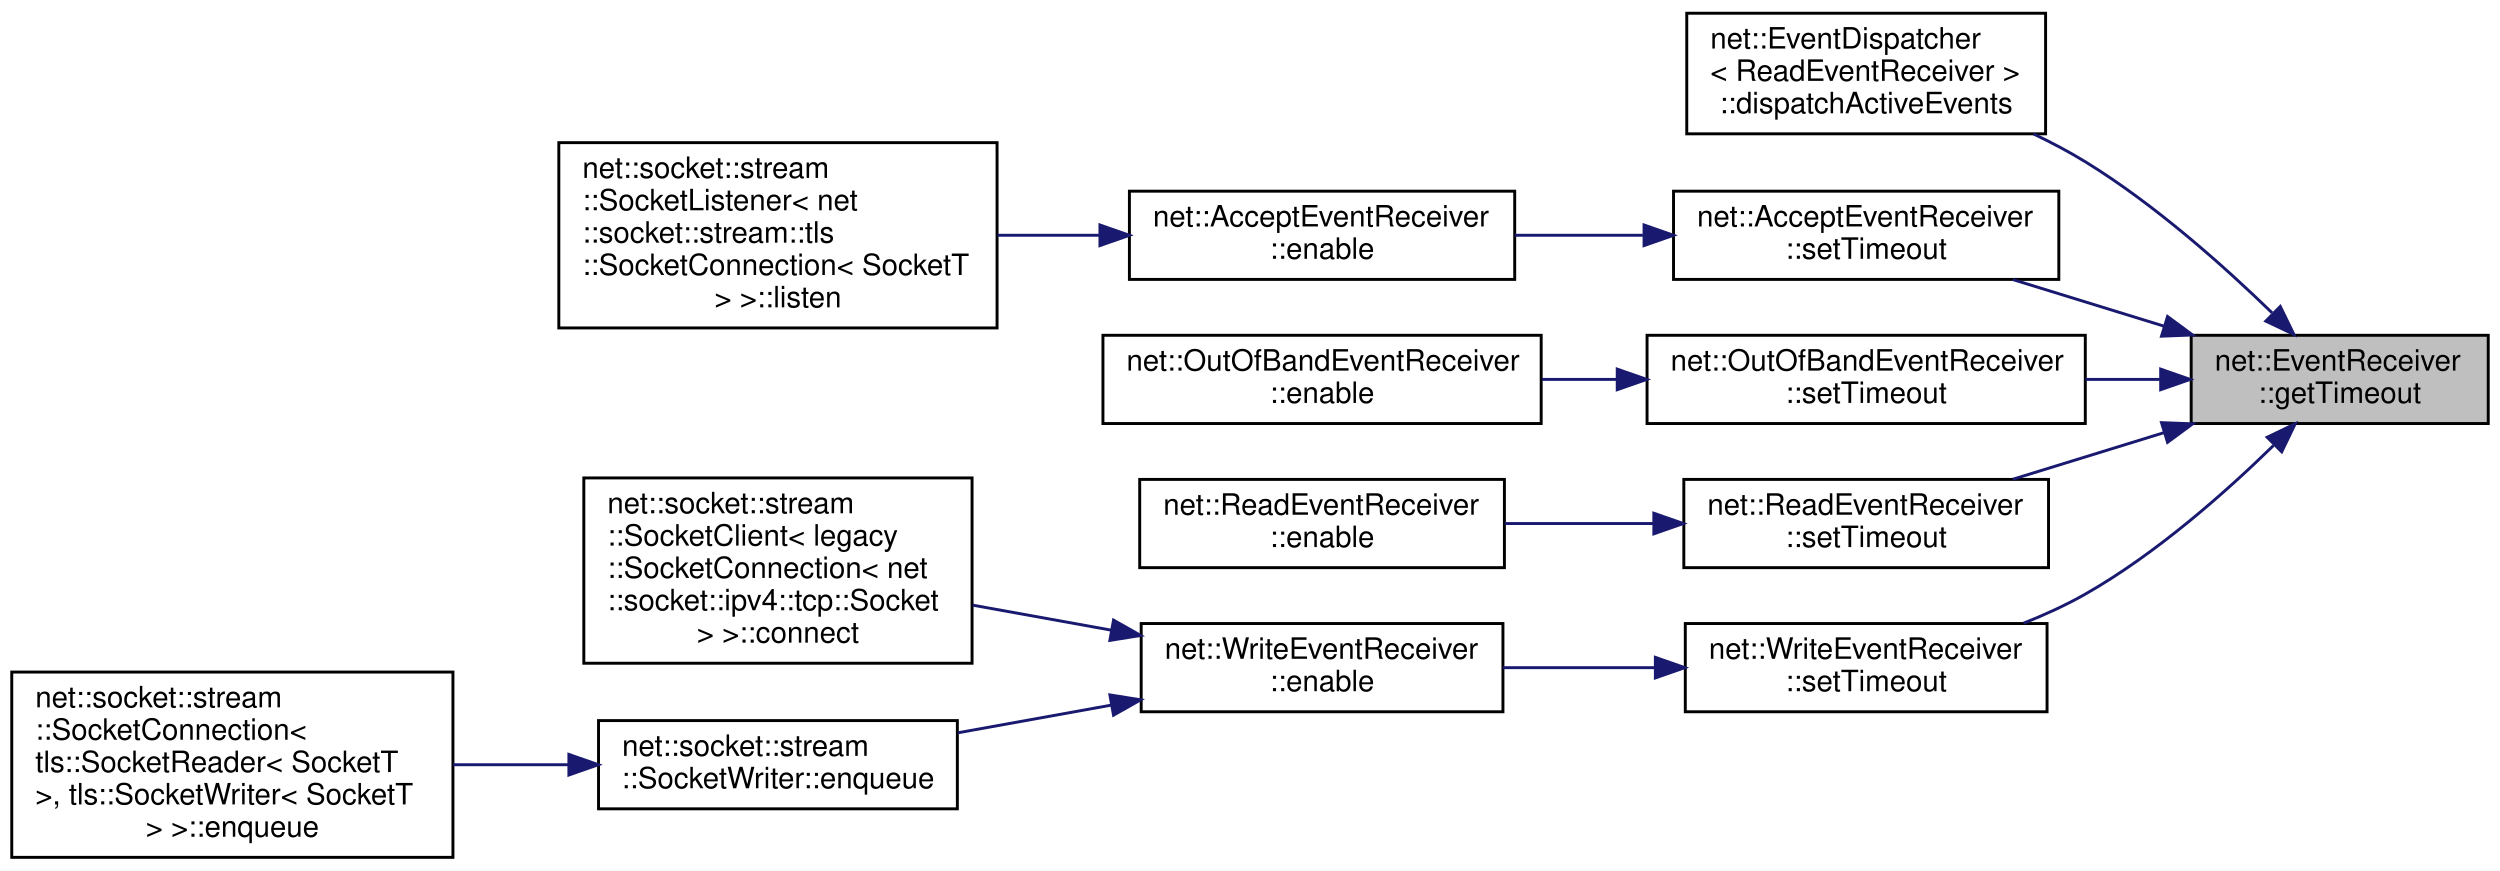
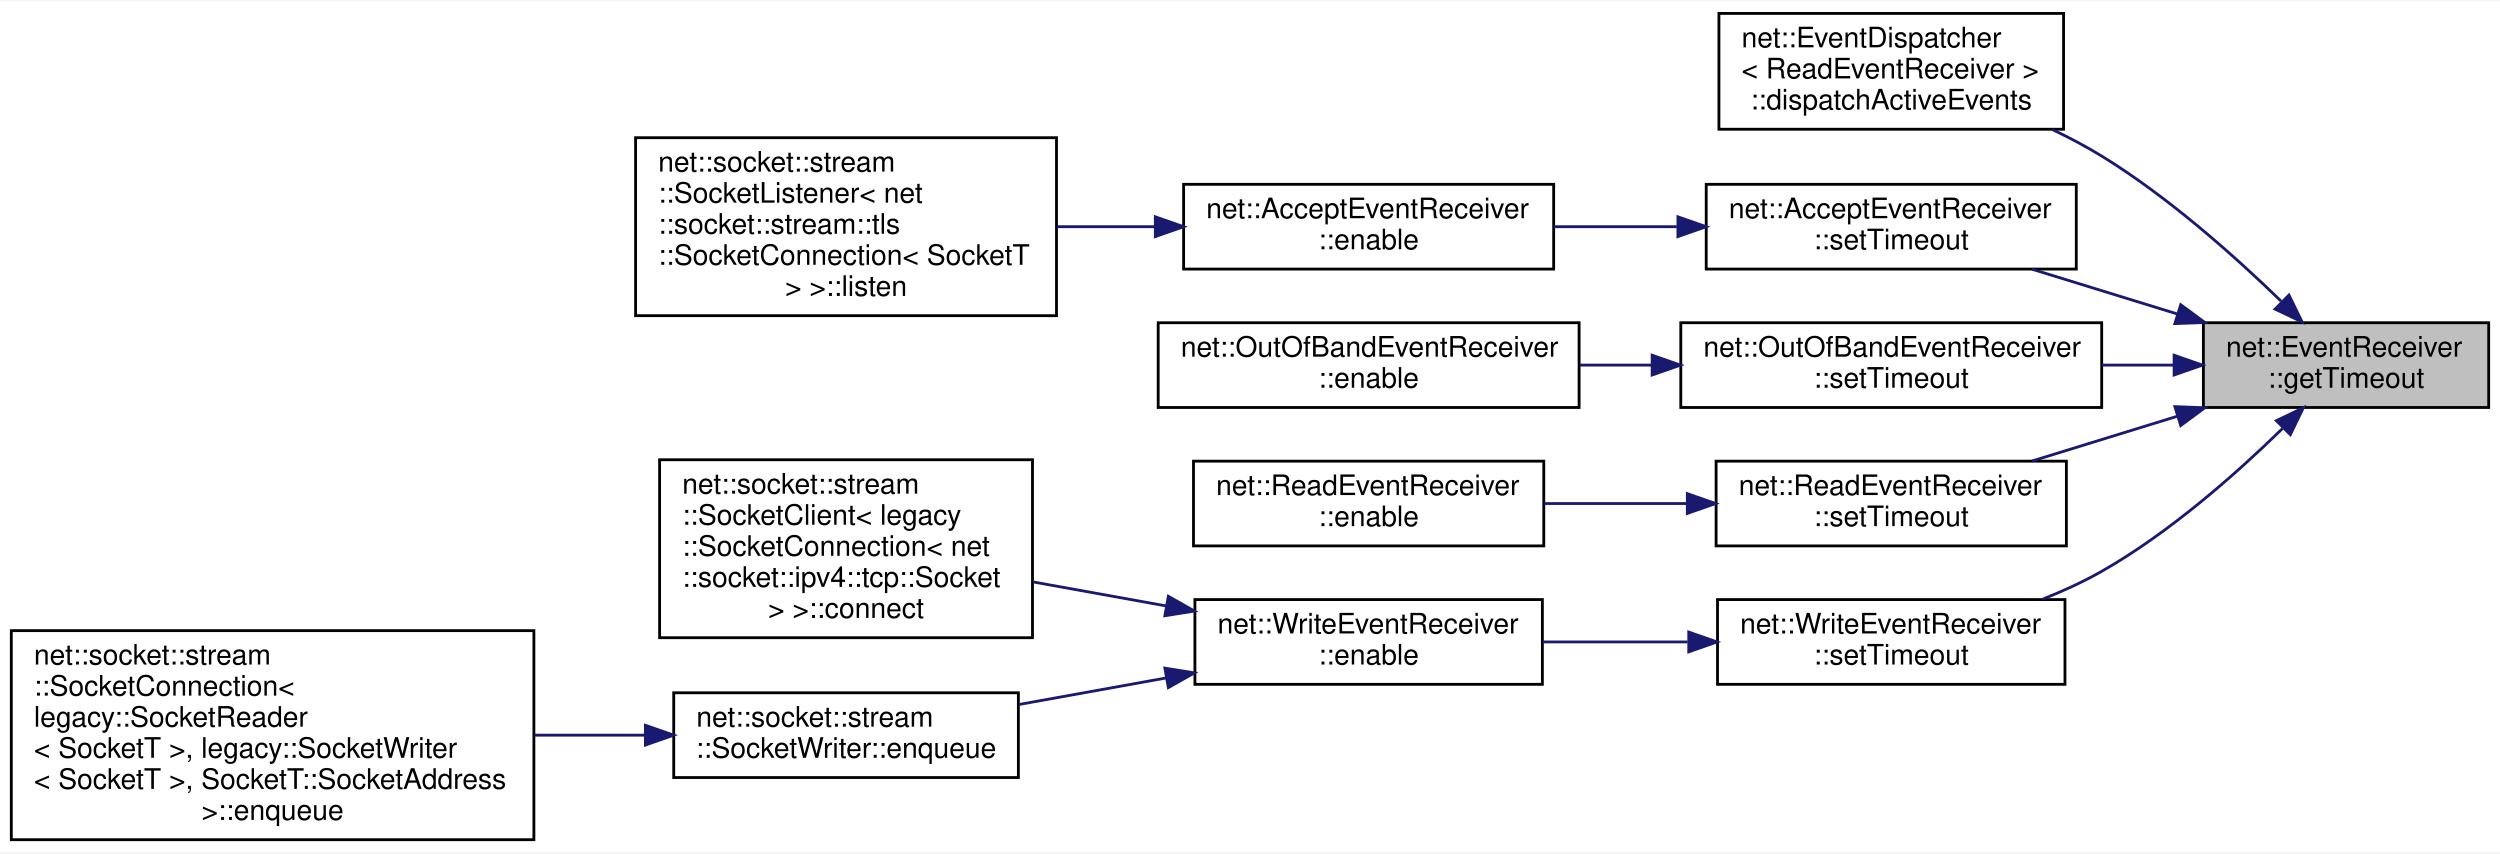
- <svg xmlns="http://www.w3.org/2000/svg" xmlns:xlink="http://www.w3.org/1999/xlink" width="850pt" height="296pt" viewBox="0.00 0.00 850.00 296.00">
-   <g id="graph0" class="graph" transform="scale(1 1) rotate(0) translate(4 292)">
-     <polygon fill="white" stroke="transparent" points="-4,4 -4,-292 846,-292 846,4 -4,4" />
+ <svg xmlns="http://www.w3.org/2000/svg" xmlns:xlink="http://www.w3.org/1999/xlink" width="885pt" height="302pt" viewBox="0.00 0.00 885.00 301.50">
+   <g id="graph0" class="graph" transform="scale(1 1) rotate(0) translate(4 297.5)">
+     <polygon fill="white" stroke="transparent" points="-4,4 -4,-297.5 881,-297.5 881,4 -4,4" />
    <g id="node1" class="node">
      <g id="a_node1">
        <a xlink:title=" ">
-           <polygon fill="#bfbfbf" stroke="black" points="741,-148 741,-178 842,-178 842,-148 741,-148" />
-           <text text-anchor="start" x="749" y="-166" font-family="Helvetica,sans-Serif" font-size="10.00">net::EventReceiver</text>
-           <text text-anchor="middle" x="791.5" y="-155" font-family="Helvetica,sans-Serif" font-size="10.00">::getTimeout</text>
+           <polygon fill="#bfbfbf" stroke="black" points="776,-153.5 776,-183.5 877,-183.5 877,-153.5 776,-153.5" />
+           <text text-anchor="start" x="784" y="-171.5" font-family="Helvetica,sans-Serif" font-size="10.00">net::EventReceiver</text>
+           <text text-anchor="middle" x="826.5" y="-160.5" font-family="Helvetica,sans-Serif" font-size="10.00">::getTimeout</text>
        </a>
      </g>
    </g>
    <g id="node2" class="node">
      <g id="a_node2">
        <a xlink:href="classnet_1_1_event_dispatcher.html#aa2019533d729f53c76779a8d1a2421a4" target="_top" xlink:title=" ">
-           <polygon fill="white" stroke="black" points="569.5,-246.5 569.5,-287.5 691.5,-287.5 691.5,-246.5 569.5,-246.5" />
-           <text text-anchor="start" x="577.5" y="-275.5" font-family="Helvetica,sans-Serif" font-size="10.00">net::EventDispatcher</text>
-           <text text-anchor="start" x="577.5" y="-264.5" font-family="Helvetica,sans-Serif" font-size="10.00">&lt; ReadEventReceiver &gt;</text>
-           <text text-anchor="middle" x="630.5" y="-253.5" font-family="Helvetica,sans-Serif" font-size="10.00">::dispatchActiveEvents</text>
+           <polygon fill="white" stroke="black" points="604.5,-252 604.5,-293 726.5,-293 726.5,-252 604.5,-252" />
+           <text text-anchor="start" x="612.5" y="-281" font-family="Helvetica,sans-Serif" font-size="10.00">net::EventDispatcher</text>
+           <text text-anchor="start" x="612.5" y="-270" font-family="Helvetica,sans-Serif" font-size="10.00">&lt; ReadEventReceiver &gt;</text>
+           <text text-anchor="middle" x="665.5" y="-259" font-family="Helvetica,sans-Serif" font-size="10.00">::dispatchActiveEvents</text>
        </a>
      </g>
    </g>
    <g id="edge1" class="edge">
-       <path fill="none" stroke="midnightblue" d="M768.5,-185.64C752.11,-201.56 728.58,-222.53 705,-237 699.48,-240.39 693.51,-243.54 687.44,-246.44" />
-       <polygon fill="midnightblue" stroke="midnightblue" points="771.29,-187.8 775.94,-178.28 766.37,-182.82 771.29,-187.8" />
+       <path fill="none" stroke="midnightblue" d="M803.5,-191.14C787.11,-207.06 763.58,-228.03 740,-242.5 734.48,-245.89 728.51,-249.04 722.44,-251.94" />
+       <polygon fill="midnightblue" stroke="midnightblue" points="806.29,-193.3 810.94,-183.78 801.37,-188.32 806.29,-193.3" />
    </g>
    <g id="node3" class="node">
      <g id="a_node3">
        <a xlink:href="classnet_1_1_accept_event_receiver.html#a90d906c330f05b859bc4204899393813" target="_top" xlink:title=" ">
-           <polygon fill="white" stroke="black" points="565,-197 565,-227 696,-227 696,-197 565,-197" />
-           <text text-anchor="start" x="573" y="-215" font-family="Helvetica,sans-Serif" font-size="10.00">net::AcceptEventReceiver</text>
-           <text text-anchor="middle" x="630.5" y="-204" font-family="Helvetica,sans-Serif" font-size="10.00">::setTimeout</text>
+           <polygon fill="white" stroke="black" points="600,-202.5 600,-232.5 731,-232.5 731,-202.5 600,-202.5" />
+           <text text-anchor="start" x="608" y="-220.5" font-family="Helvetica,sans-Serif" font-size="10.00">net::AcceptEventReceiver</text>
+           <text text-anchor="middle" x="665.5" y="-209.5" font-family="Helvetica,sans-Serif" font-size="10.00">::setTimeout</text>
        </a>
      </g>
    </g>
    <g id="edge2" class="edge">
-       <path fill="none" stroke="midnightblue" d="M731.73,-181.11C714.82,-186.32 696.57,-191.95 680.34,-196.95" />
-       <polygon fill="midnightblue" stroke="midnightblue" points="732.97,-184.39 741.5,-178.1 730.91,-177.7 732.97,-184.39" />
+       <path fill="none" stroke="midnightblue" d="M766.73,-186.61C749.82,-191.82 731.57,-197.45 715.34,-202.45" />
+       <polygon fill="midnightblue" stroke="midnightblue" points="767.97,-189.89 776.5,-183.6 765.91,-183.2 767.97,-189.89" />
    </g>
    <g id="node6" class="node">
      <g id="a_node6">
        <a xlink:href="classnet_1_1_out_of_band_event_receiver.html#a6172e7309754c364312a23889c894ef7" target="_top" xlink:title=" ">
-           <polygon fill="white" stroke="black" points="556,-148 556,-178 705,-178 705,-148 556,-148" />
-           <text text-anchor="start" x="564" y="-166" font-family="Helvetica,sans-Serif" font-size="10.00">net::OutOfBandEventReceiver</text>
-           <text text-anchor="middle" x="630.5" y="-155" font-family="Helvetica,sans-Serif" font-size="10.00">::setTimeout</text>
+           <polygon fill="white" stroke="black" points="591,-153.5 591,-183.5 740,-183.5 740,-153.5 591,-153.5" />
+           <text text-anchor="start" x="599" y="-171.5" font-family="Helvetica,sans-Serif" font-size="10.00">net::OutOfBandEventReceiver</text>
+           <text text-anchor="middle" x="665.5" y="-160.5" font-family="Helvetica,sans-Serif" font-size="10.00">::setTimeout</text>
        </a>
      </g>
    </g>
    <g id="edge5" class="edge">
-       <path fill="none" stroke="midnightblue" d="M730.35,-163C722.09,-163 713.54,-163 705.07,-163" />
-       <polygon fill="midnightblue" stroke="midnightblue" points="730.63,-166.5 740.63,-163 730.63,-159.5 730.63,-166.5" />
+       <path fill="none" stroke="midnightblue" d="M765.35,-168.5C757.09,-168.5 748.54,-168.5 740.07,-168.5" />
+       <polygon fill="midnightblue" stroke="midnightblue" points="765.63,-172 775.63,-168.5 765.63,-165 765.63,-172" />
    </g>
    <g id="node8" class="node">
      <g id="a_node8">
        <a xlink:href="classnet_1_1_read_event_receiver.html#aea825386993599725315eb7fb0719aa4" target="_top" xlink:title=" ">
-           <polygon fill="white" stroke="black" points="568.5,-99 568.5,-129 692.5,-129 692.5,-99 568.5,-99" />
-           <text text-anchor="start" x="576.5" y="-117" font-family="Helvetica,sans-Serif" font-size="10.00">net::ReadEventReceiver</text>
-           <text text-anchor="middle" x="630.5" y="-106" font-family="Helvetica,sans-Serif" font-size="10.00">::setTimeout</text>
+           <polygon fill="white" stroke="black" points="603.5,-104.5 603.5,-134.5 727.5,-134.5 727.5,-104.5 603.5,-104.5" />
+           <text text-anchor="start" x="611.5" y="-122.5" font-family="Helvetica,sans-Serif" font-size="10.00">net::ReadEventReceiver</text>
+           <text text-anchor="middle" x="665.5" y="-111.5" font-family="Helvetica,sans-Serif" font-size="10.00">::setTimeout</text>
        </a>
      </g>
    </g>
    <g id="edge7" class="edge">
-       <path fill="none" stroke="midnightblue" d="M731.73,-144.89C714.82,-139.68 696.57,-134.05 680.34,-129.05" />
-       <polygon fill="midnightblue" stroke="midnightblue" points="730.91,-148.3 741.5,-147.9 732.97,-141.61 730.91,-148.3" />
+       <path fill="none" stroke="midnightblue" d="M766.73,-150.39C749.82,-145.18 731.57,-139.55 715.34,-134.55" />
+       <polygon fill="midnightblue" stroke="midnightblue" points="765.91,-153.8 776.5,-153.4 767.97,-147.11 765.91,-153.8" />
    </g>
    <g id="node10" class="node">
      <g id="a_node10">
        <a xlink:href="classnet_1_1_write_event_receiver.html#ae87f05383b78fdd0047b691efc3c4e5c" target="_top" xlink:title=" ">
-           <polygon fill="white" stroke="black" points="569,-50 569,-80 692,-80 692,-50 569,-50" />
-           <text text-anchor="start" x="577" y="-68" font-family="Helvetica,sans-Serif" font-size="10.00">net::WriteEventReceiver</text>
-           <text text-anchor="middle" x="630.5" y="-57" font-family="Helvetica,sans-Serif" font-size="10.00">::setTimeout</text>
+           <polygon fill="white" stroke="black" points="604,-55.5 604,-85.5 727,-85.5 727,-55.5 604,-55.5" />
+           <text text-anchor="start" x="612" y="-73.5" font-family="Helvetica,sans-Serif" font-size="10.00">net::WriteEventReceiver</text>
+           <text text-anchor="middle" x="665.5" y="-62.5" font-family="Helvetica,sans-Serif" font-size="10.00">::setTimeout</text>
        </a>
      </g>
    </g>
    <g id="edge9" class="edge">
-       <path fill="none" stroke="midnightblue" d="M769,-140.55C752.69,-124.61 729.06,-103.69 705,-90 698.44,-86.27 691.23,-82.97 683.98,-80.1" />
-       <polygon fill="midnightblue" stroke="midnightblue" points="766.83,-143.33 776.38,-147.92 771.78,-138.38 766.83,-143.33" />
+       <path fill="none" stroke="midnightblue" d="M804,-146.05C787.69,-130.11 764.06,-109.19 740,-95.5 733.44,-91.77 726.23,-88.47 718.98,-85.6" />
+       <polygon fill="midnightblue" stroke="midnightblue" points="801.83,-148.83 811.38,-153.42 806.78,-143.88 801.83,-148.83" />
    </g>
    <g id="node4" class="node">
      <g id="a_node4">
        <a xlink:href="classnet_1_1_accept_event_receiver.html#acf08cb8d27d63406f435612f721fca10" target="_top" xlink:title=" ">
-           <polygon fill="white" stroke="black" points="380,-197 380,-227 511,-227 511,-197 380,-197" />
-           <text text-anchor="start" x="388" y="-215" font-family="Helvetica,sans-Serif" font-size="10.00">net::AcceptEventReceiver</text>
-           <text text-anchor="middle" x="445.5" y="-204" font-family="Helvetica,sans-Serif" font-size="10.00">::enable</text>
+           <polygon fill="white" stroke="black" points="415,-202.5 415,-232.5 546,-232.5 546,-202.5 415,-202.5" />
+           <text text-anchor="start" x="423" y="-220.5" font-family="Helvetica,sans-Serif" font-size="10.00">net::AcceptEventReceiver</text>
+           <text text-anchor="middle" x="480.5" y="-209.5" font-family="Helvetica,sans-Serif" font-size="10.00">::enable</text>
        </a>
      </g>
    </g>
    <g id="edge3" class="edge">
-       <path fill="none" stroke="midnightblue" d="M554.59,-212C540.14,-212 525.13,-212 511.05,-212" />
-       <polygon fill="midnightblue" stroke="midnightblue" points="554.98,-215.5 564.98,-212 554.98,-208.5 554.98,-215.5" />
+       <path fill="none" stroke="midnightblue" d="M589.59,-217.5C575.14,-217.5 560.13,-217.5 546.05,-217.5" />
+       <polygon fill="midnightblue" stroke="midnightblue" points="589.98,-221 599.98,-217.5 589.98,-214 589.98,-221" />
    </g>
    <g id="node5" class="node">
      <g id="a_node5">
        <a xlink:href="classnet_1_1socket_1_1stream_1_1_socket_listener.html#ab2058ae947afe0ce3a5d92fc0373e1a8" target="_top" xlink:title=" ">
-           <polygon fill="white" stroke="black" points="186,-180.5 186,-243.5 335,-243.5 335,-180.5 186,-180.5" />
-           <text text-anchor="start" x="194" y="-231.5" font-family="Helvetica,sans-Serif" font-size="10.00">net::socket::stream</text>
-           <text text-anchor="start" x="194" y="-220.5" font-family="Helvetica,sans-Serif" font-size="10.00">::SocketListener&lt; net</text>
-           <text text-anchor="start" x="194" y="-209.5" font-family="Helvetica,sans-Serif" font-size="10.00">::socket::stream::tls</text>
-           <text text-anchor="start" x="194" y="-198.5" font-family="Helvetica,sans-Serif" font-size="10.00">::SocketConnection&lt; SocketT</text>
-           <text text-anchor="middle" x="260.5" y="-187.5" font-family="Helvetica,sans-Serif" font-size="10.00"> &gt; &gt;::listen</text>
+           <polygon fill="white" stroke="black" points="221,-186 221,-249 370,-249 370,-186 221,-186" />
+           <text text-anchor="start" x="229" y="-237" font-family="Helvetica,sans-Serif" font-size="10.00">net::socket::stream</text>
+           <text text-anchor="start" x="229" y="-226" font-family="Helvetica,sans-Serif" font-size="10.00">::SocketListener&lt; net</text>
+           <text text-anchor="start" x="229" y="-215" font-family="Helvetica,sans-Serif" font-size="10.00">::socket::stream::tls</text>
+           <text text-anchor="start" x="229" y="-204" font-family="Helvetica,sans-Serif" font-size="10.00">::SocketConnection&lt; SocketT</text>
+           <text text-anchor="middle" x="295.5" y="-193" font-family="Helvetica,sans-Serif" font-size="10.00"> &gt; &gt;::listen</text>
        </a>
      </g>
    </g>
    <g id="edge4" class="edge">
-       <path fill="none" stroke="midnightblue" d="M369.64,-212C358.24,-212 346.49,-212 335.12,-212" />
-       <polygon fill="midnightblue" stroke="midnightblue" points="369.98,-215.5 379.98,-212 369.98,-208.5 369.98,-215.5" />
+       <path fill="none" stroke="midnightblue" d="M404.64,-217.5C393.24,-217.5 381.49,-217.5 370.12,-217.5" />
+       <polygon fill="midnightblue" stroke="midnightblue" points="404.98,-221 414.98,-217.5 404.98,-214 404.98,-221" />
    </g>
    <g id="node7" class="node">
      <g id="a_node7">
        <a xlink:href="classnet_1_1_out_of_band_event_receiver.html#ad437aef4a08ed3b15fb274227fc4ed26" target="_top" xlink:title=" ">
-           <polygon fill="white" stroke="black" points="371,-148 371,-178 520,-178 520,-148 371,-148" />
-           <text text-anchor="start" x="379" y="-166" font-family="Helvetica,sans-Serif" font-size="10.00">net::OutOfBandEventReceiver</text>
-           <text text-anchor="middle" x="445.5" y="-155" font-family="Helvetica,sans-Serif" font-size="10.00">::enable</text>
+           <polygon fill="white" stroke="black" points="406,-153.5 406,-183.5 555,-183.5 555,-153.5 406,-153.5" />
+           <text text-anchor="start" x="414" y="-171.5" font-family="Helvetica,sans-Serif" font-size="10.00">net::OutOfBandEventReceiver</text>
+           <text text-anchor="middle" x="480.5" y="-160.5" font-family="Helvetica,sans-Serif" font-size="10.00">::enable</text>
        </a>
      </g>
    </g>
    <g id="edge6" class="edge">
-       <path fill="none" stroke="midnightblue" d="M545.61,-163C537.16,-163 528.62,-163 520.29,-163" />
-       <polygon fill="midnightblue" stroke="midnightblue" points="545.86,-166.5 555.86,-163 545.86,-159.5 545.86,-166.5" />
+       <path fill="none" stroke="midnightblue" d="M580.61,-168.5C572.16,-168.5 563.62,-168.5 555.29,-168.5" />
+       <polygon fill="midnightblue" stroke="midnightblue" points="580.86,-172 590.86,-168.5 580.86,-165 580.86,-172" />
    </g>
    <g id="node9" class="node">
      <g id="a_node9">
        <a xlink:href="classnet_1_1_read_event_receiver.html#a12e2960f92057d5a26db5f572c36c65d" target="_top" xlink:title=" ">
-           <polygon fill="white" stroke="black" points="383.5,-99 383.5,-129 507.5,-129 507.5,-99 383.5,-99" />
-           <text text-anchor="start" x="391.5" y="-117" font-family="Helvetica,sans-Serif" font-size="10.00">net::ReadEventReceiver</text>
-           <text text-anchor="middle" x="445.5" y="-106" font-family="Helvetica,sans-Serif" font-size="10.00">::enable</text>
+           <polygon fill="white" stroke="black" points="418.5,-104.5 418.5,-134.5 542.5,-134.5 542.5,-104.5 418.5,-104.5" />
+           <text text-anchor="start" x="426.5" y="-122.5" font-family="Helvetica,sans-Serif" font-size="10.00">net::ReadEventReceiver</text>
+           <text text-anchor="middle" x="480.5" y="-111.5" font-family="Helvetica,sans-Serif" font-size="10.00">::enable</text>
        </a>
      </g>
    </g>
    <g id="edge8" class="edge">
-       <path fill="none" stroke="midnightblue" d="M558.07,-114C541.41,-114 523.81,-114 507.63,-114" />
-       <polygon fill="midnightblue" stroke="midnightblue" points="558.31,-117.5 568.31,-114 558.31,-110.5 558.31,-117.5" />
+       <path fill="none" stroke="midnightblue" d="M593.07,-119.5C576.41,-119.5 558.81,-119.5 542.63,-119.5" />
+       <polygon fill="midnightblue" stroke="midnightblue" points="593.31,-123 603.31,-119.5 593.31,-116 593.31,-123" />
    </g>
    <g id="node11" class="node">
      <g id="a_node11">
        <a xlink:href="classnet_1_1_write_event_receiver.html#a5ca2e9b06ac5eef0a80e65520fb109ad" target="_top" xlink:title=" ">
-           <polygon fill="white" stroke="black" points="384,-50 384,-80 507,-80 507,-50 384,-50" />
-           <text text-anchor="start" x="392" y="-68" font-family="Helvetica,sans-Serif" font-size="10.00">net::WriteEventReceiver</text>
-           <text text-anchor="middle" x="445.5" y="-57" font-family="Helvetica,sans-Serif" font-size="10.00">::enable</text>
+           <polygon fill="white" stroke="black" points="419,-55.5 419,-85.5 542,-85.5 542,-55.5 419,-55.5" />
+           <text text-anchor="start" x="427" y="-73.5" font-family="Helvetica,sans-Serif" font-size="10.00">net::WriteEventReceiver</text>
+           <text text-anchor="middle" x="480.5" y="-62.5" font-family="Helvetica,sans-Serif" font-size="10.00">::enable</text>
        </a>
      </g>
    </g>
    <g id="edge10" class="edge">
-       <path fill="none" stroke="midnightblue" d="M558.4,-65C541.43,-65 523.46,-65 507.02,-65" />
-       <polygon fill="midnightblue" stroke="midnightblue" points="558.82,-68.5 568.82,-65 558.82,-61.5 558.82,-68.5" />
+       <path fill="none" stroke="midnightblue" d="M593.4,-70.5C576.43,-70.5 558.46,-70.5 542.02,-70.5" />
+       <polygon fill="midnightblue" stroke="midnightblue" points="593.82,-74 603.82,-70.5 593.82,-67 593.82,-74" />
    </g>
    <g id="node12" class="node">
      <g id="a_node12">
        <a xlink:href="classnet_1_1socket_1_1stream_1_1_socket_client.html#abf1927a7dd92413fd8bbff997989dbc9" target="_top" xlink:title=" ">
-           <polygon fill="white" stroke="black" points="194.5,-66.5 194.5,-129.5 326.5,-129.5 326.5,-66.5 194.5,-66.5" />
-           <text text-anchor="start" x="202.5" y="-117.5" font-family="Helvetica,sans-Serif" font-size="10.00">net::socket::stream</text>
-           <text text-anchor="start" x="202.5" y="-106.5" font-family="Helvetica,sans-Serif" font-size="10.00">::SocketClient&lt; legacy</text>
-           <text text-anchor="start" x="202.5" y="-95.5" font-family="Helvetica,sans-Serif" font-size="10.00">::SocketConnection&lt; net</text>
-           <text text-anchor="start" x="202.5" y="-84.5" font-family="Helvetica,sans-Serif" font-size="10.00">::socket::ipv4::tcp::Socket</text>
-           <text text-anchor="middle" x="260.5" y="-73.5" font-family="Helvetica,sans-Serif" font-size="10.00"> &gt; &gt;::connect</text>
+           <polygon fill="white" stroke="black" points="229.5,-72 229.5,-135 361.5,-135 361.5,-72 229.5,-72" />
+           <text text-anchor="start" x="237.5" y="-123" font-family="Helvetica,sans-Serif" font-size="10.00">net::socket::stream</text>
+           <text text-anchor="start" x="237.5" y="-112" font-family="Helvetica,sans-Serif" font-size="10.00">::SocketClient&lt; legacy</text>
+           <text text-anchor="start" x="237.5" y="-101" font-family="Helvetica,sans-Serif" font-size="10.00">::SocketConnection&lt; net</text>
+           <text text-anchor="start" x="237.5" y="-90" font-family="Helvetica,sans-Serif" font-size="10.00">::socket::ipv4::tcp::Socket</text>
+           <text text-anchor="middle" x="295.5" y="-79" font-family="Helvetica,sans-Serif" font-size="10.00"> &gt; &gt;::connect</text>
        </a>
      </g>
    </g>
    <g id="edge11" class="edge">
-       <path fill="none" stroke="midnightblue" d="M373.79,-77.75C358.31,-80.54 341.99,-83.49 326.74,-86.24" />
-       <polygon fill="midnightblue" stroke="midnightblue" points="374.6,-81.16 383.82,-75.94 373.36,-74.27 374.6,-81.16" />
+       <path fill="none" stroke="midnightblue" d="M408.79,-83.25C393.31,-86.04 376.99,-88.99 361.74,-91.74" />
+       <polygon fill="midnightblue" stroke="midnightblue" points="409.6,-86.66 418.82,-81.44 408.36,-79.77 409.6,-86.66" />
    </g>
    <g id="node13" class="node">
      <g id="a_node13">
        <a xlink:href="classnet_1_1socket_1_1stream_1_1_socket_writer.html#aa7bdaa904aa90968afb56bbb4f671a6d" target="_top" xlink:title=" ">
-           <polygon fill="white" stroke="black" points="199.5,-17 199.5,-47 321.5,-47 321.5,-17 199.5,-17" />
-           <text text-anchor="start" x="207.5" y="-35" font-family="Helvetica,sans-Serif" font-size="10.00">net::socket::stream</text>
-           <text text-anchor="middle" x="260.5" y="-24" font-family="Helvetica,sans-Serif" font-size="10.00">::SocketWriter::enqueue</text>
+           <polygon fill="white" stroke="black" points="234.5,-22.5 234.5,-52.5 356.5,-52.5 356.5,-22.5 234.5,-22.5" />
+           <text text-anchor="start" x="242.5" y="-40.5" font-family="Helvetica,sans-Serif" font-size="10.00">net::socket::stream</text>
+           <text text-anchor="middle" x="295.5" y="-29.5" font-family="Helvetica,sans-Serif" font-size="10.00">::SocketWriter::enqueue</text>
        </a>
      </g>
    </g>
    <g id="edge12" class="edge">
-       <path fill="none" stroke="midnightblue" d="M373.83,-52.26C356.62,-49.15 338.38,-45.86 321.71,-42.86" />
-       <polygon fill="midnightblue" stroke="midnightblue" points="373.36,-55.73 383.82,-54.06 374.6,-48.84 373.36,-55.73" />
+       <path fill="none" stroke="midnightblue" d="M408.83,-57.76C391.62,-54.65 373.38,-51.36 356.71,-48.36" />
+       <polygon fill="midnightblue" stroke="midnightblue" points="408.36,-61.23 418.82,-59.56 409.6,-54.34 408.36,-61.23" />
    </g>
    <g id="node14" class="node">
      <g id="a_node14">
-         <a xlink:href="classnet_1_1socket_1_1stream_1_1_socket_connection.html#a12ab4053e1336a9c31cfa8ad809fc1c8" target="_top" xlink:title=" ">
-           <polygon fill="white" stroke="black" points="0,-0.5 0,-63.5 150,-63.5 150,-0.5 0,-0.5" />
-           <text text-anchor="start" x="8" y="-51.5" font-family="Helvetica,sans-Serif" font-size="10.00">net::socket::stream</text>
-           <text text-anchor="start" x="8" y="-40.5" font-family="Helvetica,sans-Serif" font-size="10.00">::SocketConnection&lt;</text>
-           <text text-anchor="start" x="8" y="-29.5" font-family="Helvetica,sans-Serif" font-size="10.00"> tls::SocketReader&lt; SocketT</text>
-           <text text-anchor="start" x="8" y="-18.5" font-family="Helvetica,sans-Serif" font-size="10.00"> &gt;, tls::SocketWriter&lt; SocketT</text>
-           <text text-anchor="middle" x="75" y="-7.5" font-family="Helvetica,sans-Serif" font-size="10.00"> &gt; &gt;::enqueue</text>
+         <a xlink:href="classnet_1_1socket_1_1stream_1_1_socket_connection.html#ab5931a0a52e2fbcdec5d8c3fba61eb2a" target="_top" xlink:title=" ">
+           <polygon fill="white" stroke="black" points="0,-0.5 0,-74.5 185,-74.5 185,-0.5 0,-0.5" />
+           <text text-anchor="start" x="8" y="-62.5" font-family="Helvetica,sans-Serif" font-size="10.00">net::socket::stream</text>
+           <text text-anchor="start" x="8" y="-51.5" font-family="Helvetica,sans-Serif" font-size="10.00">::SocketConnection&lt;</text>
+           <text text-anchor="start" x="8" y="-40.5" font-family="Helvetica,sans-Serif" font-size="10.00"> legacy::SocketReader</text>
+           <text text-anchor="start" x="8" y="-29.5" font-family="Helvetica,sans-Serif" font-size="10.00">&lt; SocketT &gt;, legacy::SocketWriter</text>
+           <text text-anchor="start" x="8" y="-18.5" font-family="Helvetica,sans-Serif" font-size="10.00">&lt; SocketT &gt;, SocketT::SocketAddress</text>
+           <text text-anchor="middle" x="92.5" y="-7.5" font-family="Helvetica,sans-Serif" font-size="10.00"> &gt;::enqueue</text>
        </a>
      </g>
    </g>
    <g id="edge13" class="edge">
-       <path fill="none" stroke="midnightblue" d="M189.26,-32C176.41,-32 162.96,-32 150,-32" />
-       <polygon fill="midnightblue" stroke="midnightblue" points="189.42,-35.5 199.42,-32 189.42,-28.5 189.42,-35.5" />
+       <path fill="none" stroke="midnightblue" d="M224.09,-37.5C211.52,-37.5 198.27,-37.5 185.21,-37.5" />
+       <polygon fill="midnightblue" stroke="midnightblue" points="224.47,-41 234.47,-37.5 224.47,-34 224.47,-41" />
    </g>
  </g>
</svg>
